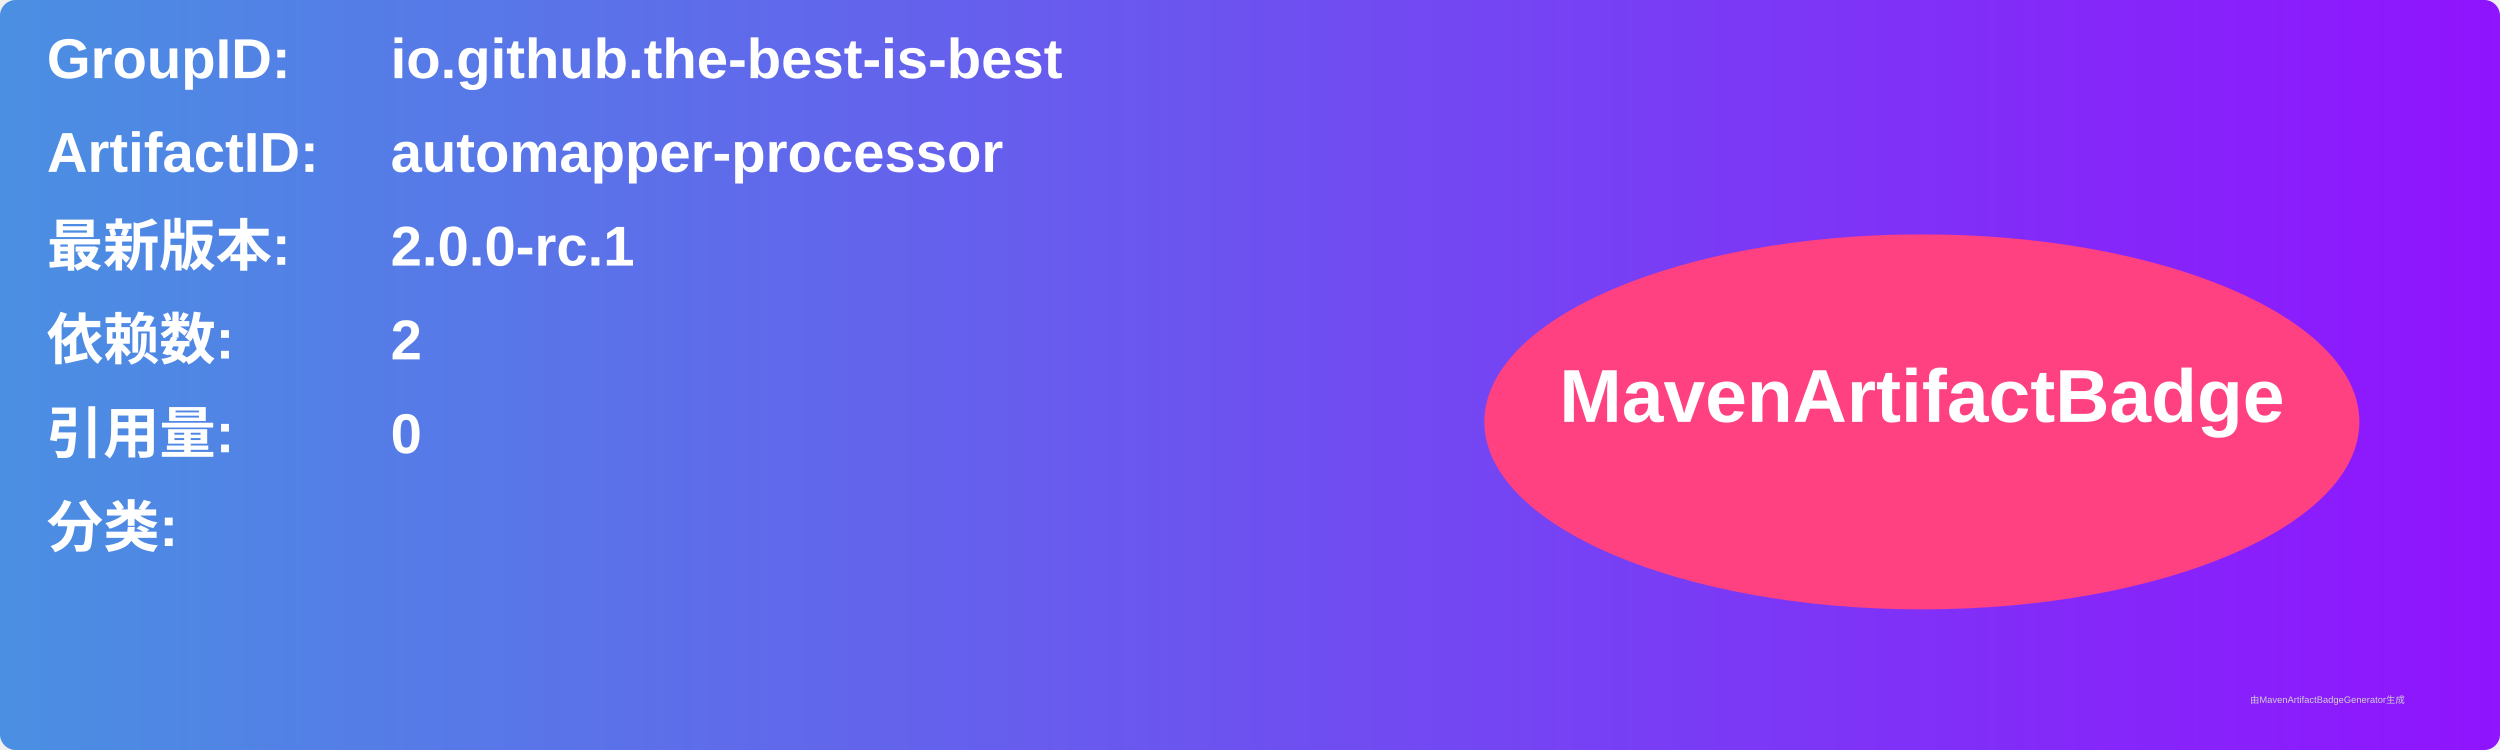
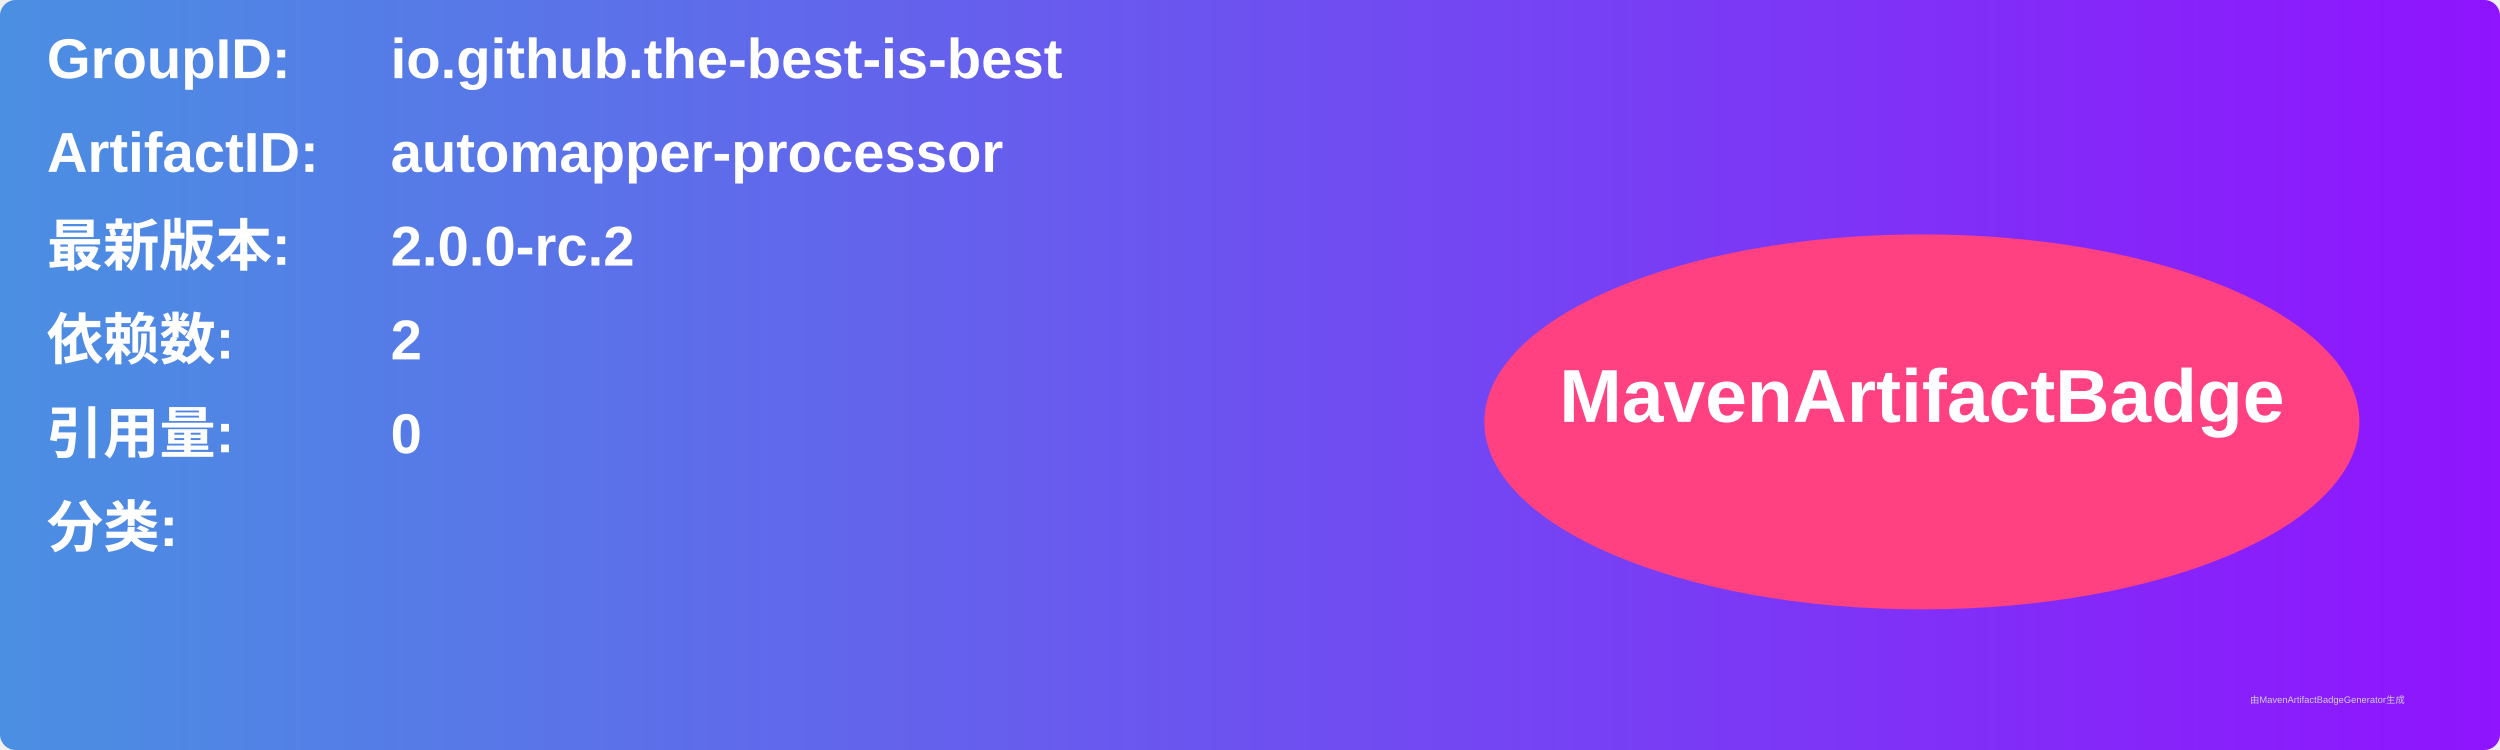
<svg xmlns="http://www.w3.org/2000/svg" width="800" height="240" viewBox="0 0 800 240">
  <linearGradient id="grad" x1="0%" y1="0%" x2="100%" y2="0%">
    <stop offset="0%" stop-color="#4a90e2" />
    <stop offset="100%" stop-color="#9013fe" />
  </linearGradient>
  <rect width="100%" height="100%" rx="5" ry="5" fill="url(#grad)" />
  <g transform="translate(15, 15)">
    <text x="0" y="10" font-family="Arial" font-size="18" fill="white" font-weight="bold" width="260">GroupID:</text>
    <text x="110" y="10" font-family="Arial" font-size="18" fill="white" font-weight="bold" width="460">io.github.the-best-is-best</text>
    <text x="0" y="40" font-family="Arial" font-size="18" fill="white" font-weight="bold" width="260">ArtifactID:</text>
    <text x="110" y="40" font-family="Arial" font-size="18" fill="white" font-weight="bold" width="460">automapper-processor</text>
    <text x="0" y="70" font-family="Arial" font-size="18" fill="white" font-weight="bold">最新版本:</text>
    <text x="110" y="70" font-family="Arial" font-size="18" fill="white" font-weight="bold">
-       <tspan font-weight="bold">2.0.0-rc.1</tspan>
+       <tspan font-weight="bold">2.0.0-rc.2</tspan>
    </text>
    <text x="0" y="100" font-family="Arial" font-size="18" fill="white" font-weight="bold">依赖数: </text>
    <text x="110" y="100" font-family="Arial" font-size="18" fill="white">
      <tspan font-weight="bold">2</tspan>
    </text>
    <text x="0" y="130" font-family="Arial" font-size="18" fill="white" font-weight="bold">引用量: </text>
    <text x="110" y="130" font-family="Arial" font-size="18" fill="white">
      <tspan font-weight="bold">0</tspan>
    </text>
    <text x="0" y="160" font-family="Arial" font-size="18" fill="white" font-weight="bold">分类:</text>
    <text x="10" y="190" font-family="Arial" font-size="10" fill="white">
      <tspan font-weight="bold" />
    </text>
    <ellipse cx="600" cy="120" rx="140" ry="60" fill="#ff4081" />
    <text x="600" y="120" text-anchor="middle" font-family="Arial" font-size="24" fill="white" font-weight="bold">MavenArtifactBadge</text>
  </g>
  <text x="720" y="225" font-family="Arial" font-size="3" fill="#d0d0d0">由MavenArtifactBadgeGenerator生成</text>
</svg>
